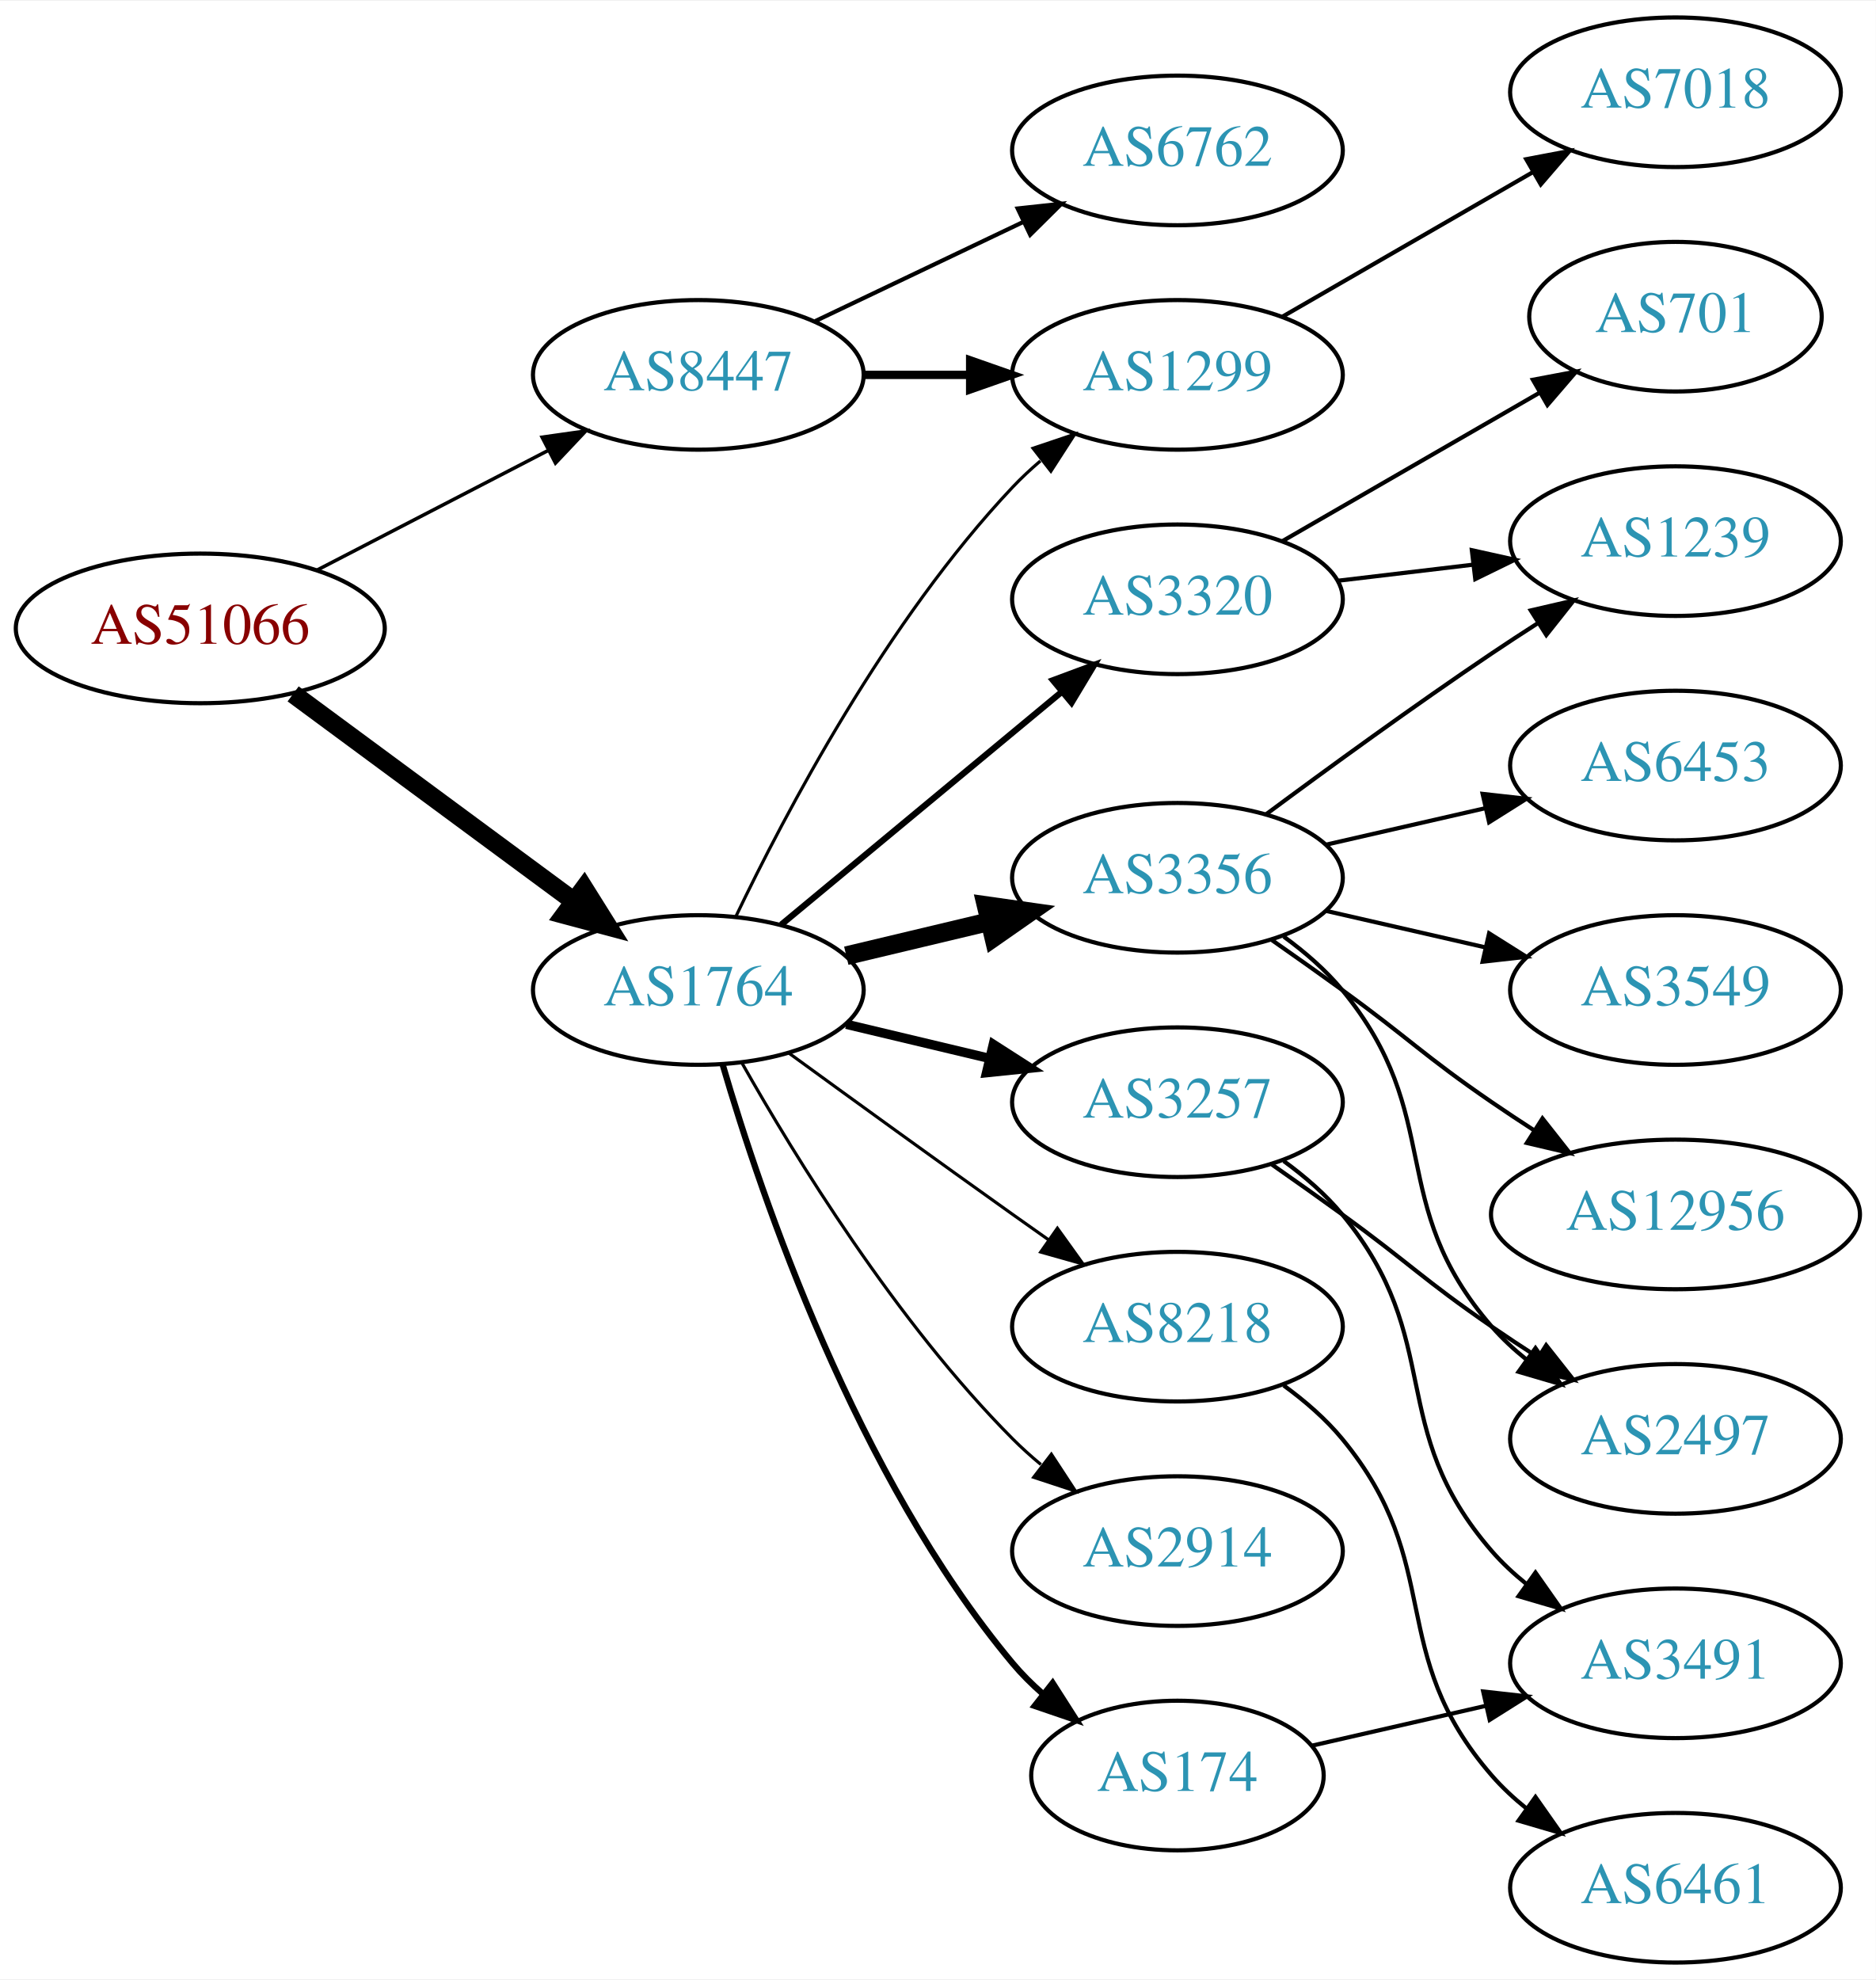
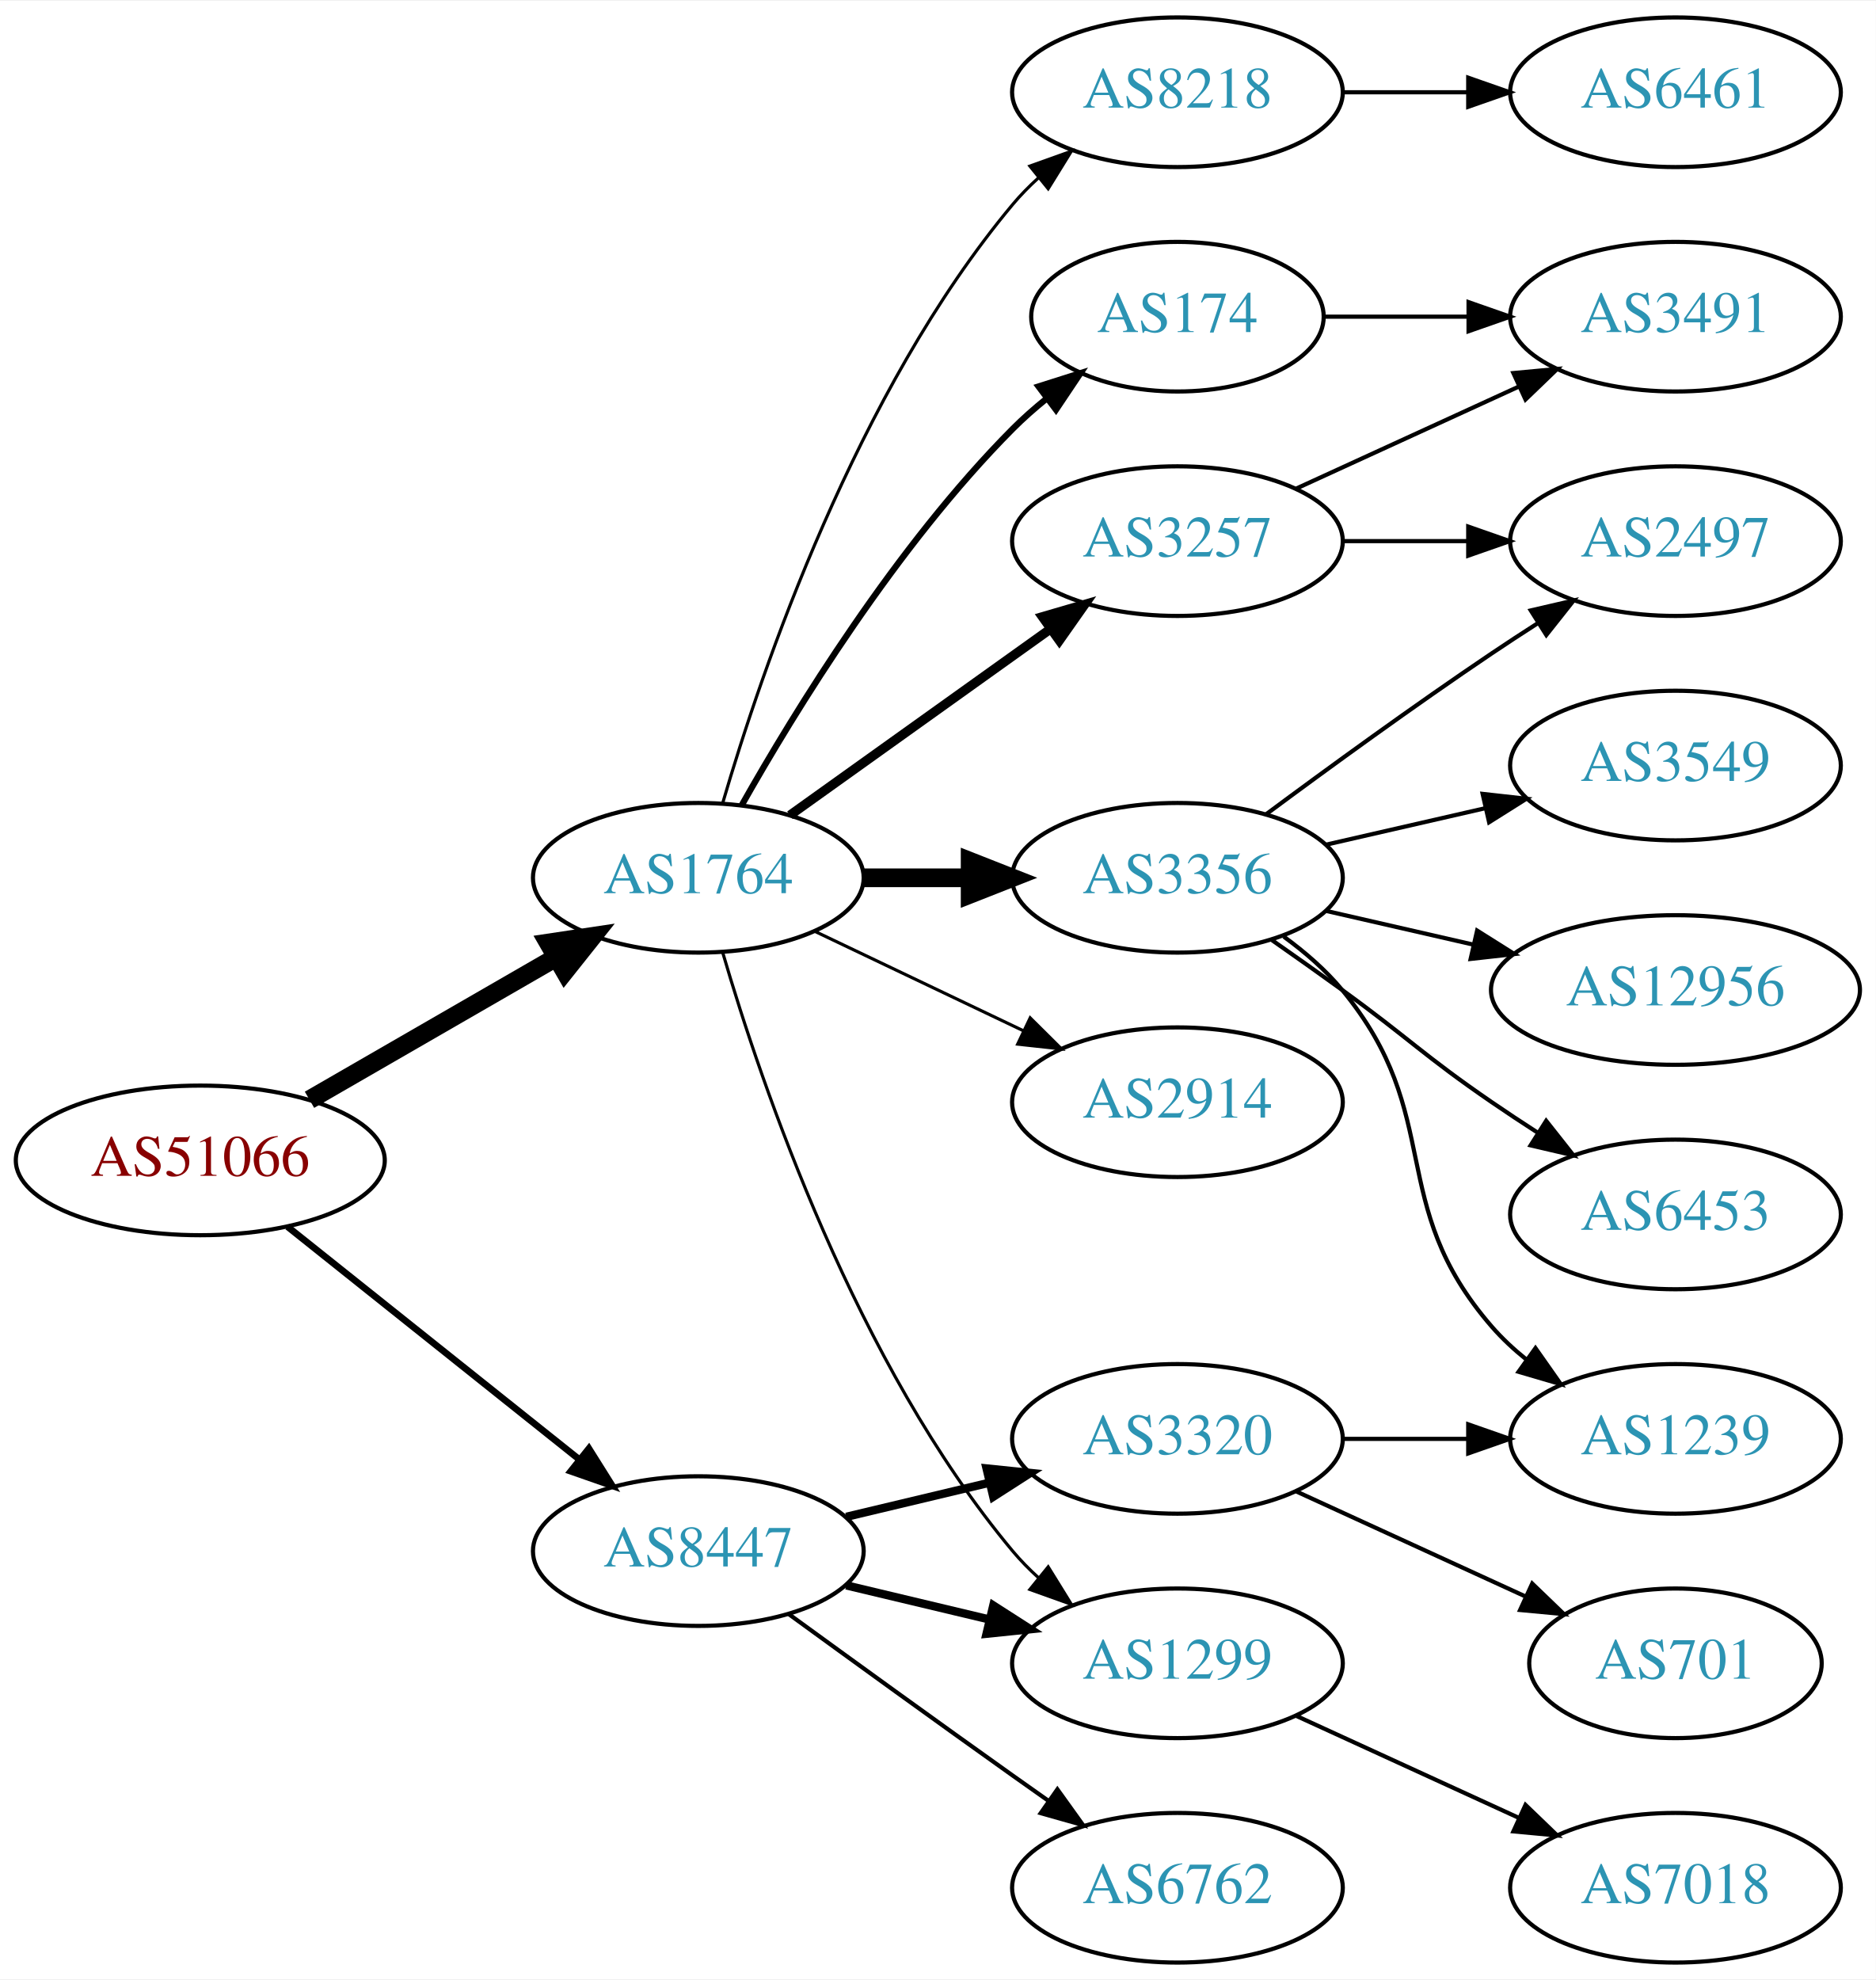
<svg xmlns="http://www.w3.org/2000/svg" xmlns:xlink="http://www.w3.org/1999/xlink" width="451pt" height="476pt" viewBox="0.00 0.00 451.37 476.00">
  <g id="graph0" class="graph" transform="scale(1 1) rotate(0) translate(4 472)">
    <polygon fill="white" stroke="none" points="-4,4 -4,-472 447.37,-472 447.37,4 -4,4" />
    <g id="node1" class="node">
      <g id="a_node1">
        <a xlink:href="/asn/51066" xlink:title="AS51066 ~ AUSTROCONTROL-AS [AT]">
-           <ellipse fill="#ffffff" stroke="black" cx="44.196" cy="-321" rx="44.393" ry="18" />
-           <text text-anchor="middle" x="44.196" y="-317.3" font-family="Times,serif" font-size="14.00" fill="#880000">AS51066</text>
+           <ellipse fill="#ffffff" stroke="black" cx="44.196" cy="-193" rx="44.393" ry="18" />
+           <text text-anchor="middle" x="44.196" y="-189.3" font-family="Times,serif" font-size="14.00" fill="#880000">AS51066</text>
        </a>
      </g>
    </g>
    <g id="node2" class="node">
      <g id="a_node2">
        <a xlink:href="/asn/1764" xlink:title="AS1764 ~ NEXTLAYER-AS [AT]">
-           <ellipse fill="#ffffff" stroke="black" cx="164.039" cy="-234" rx="39.794" ry="18" />
-           <text text-anchor="middle" x="164.039" y="-230.3" font-family="Times,serif" font-size="14.00" fill="#2c94b3">AS1764</text>
+           <ellipse fill="#ffffff" stroke="black" cx="164.039" cy="-261" rx="39.794" ry="18" />
+           <text text-anchor="middle" x="164.039" y="-257.3" font-family="Times,serif" font-size="14.00" fill="#2c94b3">AS1764</text>
        </a>
      </g>
    </g>
    <g id="edge1" class="edge">
-       <path fill="none" stroke="black" stroke-width="4.5" d="M66.537,-305.245C85.424,-291.301 113.154,-270.829 134.047,-255.404" />
-       <polygon fill="black" stroke="black" stroke-width="4.5" points="136.546,-258.453 142.253,-249.346 131.869,-252.118 136.546,-258.453" />
+       <path fill="none" stroke="black" stroke-width="4.5" d="M70.476,-207.588C87.796,-217.582 110.947,-230.941 129.763,-241.799" />
+       <polygon fill="black" stroke="black" stroke-width="4.5" points="127.978,-245.314 138.607,-246.902 131.914,-238.493 127.978,-245.314" />
    </g>
    <g id="node3" class="node">
      <g id="a_node3">
        <a xlink:href="/asn/8447" xlink:title="AS8447 ~ A1 Telekom Austria AG [AT]">
-           <ellipse fill="#ffffff" stroke="black" cx="164.039" cy="-382" rx="39.794" ry="18" />
-           <text text-anchor="middle" x="164.039" y="-378.3" font-family="Times,serif" font-size="14.00" fill="#2c94b3">AS8447</text>
+           <ellipse fill="#ffffff" stroke="black" cx="164.039" cy="-99" rx="39.794" ry="18" />
+           <text text-anchor="middle" x="164.039" y="-95.3" font-family="Times,serif" font-size="14.00" fill="#2c94b3">AS8447</text>
        </a>
      </g>
    </g>
    <g id="edge2" class="edge">
-       <path fill="none" stroke="black" stroke-width="0.844" d="M72.231,-334.995C88.781,-343.561 110.133,-354.614 127.974,-363.849" />
-       <polygon fill="black" stroke="black" stroke-width="0.844" points="126.45,-367.001 136.939,-368.49 129.667,-360.785 126.45,-367.001" />
+       <path fill="none" stroke="black" stroke-width="1.607" d="M65.186,-177.054C84.518,-161.634 113.969,-138.141 135.512,-120.957" />
+       <polygon fill="black" stroke="black" stroke-width="1.607" points="137.708,-123.682 143.343,-114.71 133.343,-118.21 137.708,-123.682" />
    </g>
    <g id="node4" class="node">
      <g id="a_node4">
-         <a xlink:href="/asn/2914" xlink:title="AS2914 ~ NTT America, Inc. [US]">
-           <ellipse fill="#ffffff" stroke="black" cx="279.332" cy="-99" rx="39.794" ry="18" />
-           <text text-anchor="middle" x="279.332" y="-95.3" font-family="Times,serif" font-size="14.00" fill="#2c94b3">AS2914</text>
+         <a xlink:href="/asn/8218" xlink:title="AS8218 ~ legacy Neotelecoms [FR]">
+           <ellipse fill="#ffffff" stroke="black" cx="279.332" cy="-450" rx="39.794" ry="18" />
+           <text text-anchor="middle" x="279.332" y="-446.3" font-family="Times,serif" font-size="14.00" fill="#2c94b3">AS8218</text>
        </a>
      </g>
    </g>
    <g id="edge3" class="edge">
-       <path fill="none" stroke="black" stroke-width="0.75" d="M174.498,-216.51C187.28,-193.904 211.712,-154.114 239.685,-126 241.796,-123.879 244.092,-121.812 246.477,-119.829" />
-       <polygon fill="black" stroke="black" stroke-width="0.75" points="248.993,-122.31 254.793,-113.444 244.73,-116.758 248.993,-122.31" />
+       <path fill="none" stroke="black" stroke-width="0.75" d="M169.913,-279.002C179.227,-310.844 202.043,-377.981 239.685,-423 241.555,-425.237 243.654,-427.374 245.88,-429.396" />
+       <polygon fill="black" stroke="black" stroke-width="0.75" points="243.823,-432.234 253.799,-435.804 248.227,-426.793 243.823,-432.234" />
    </g>
    <g id="node5" class="node">
      <g id="a_node5">
-         <a xlink:href="/asn/1299" xlink:title="AS1299 ~ Telia Carrier [EU]">
-           <ellipse fill="#ffffff" stroke="black" cx="279.332" cy="-382" rx="39.794" ry="18" />
-           <text text-anchor="middle" x="279.332" y="-378.3" font-family="Times,serif" font-size="14.00" fill="#2c94b3">AS1299</text>
+         <a xlink:href="/asn/3356" xlink:title="AS3356 ~ LEVEL3 [US]">
+           <ellipse fill="#ffffff" stroke="black" cx="279.332" cy="-261" rx="39.794" ry="18" />
+           <text text-anchor="middle" x="279.332" y="-257.3" font-family="Times,serif" font-size="14.00" fill="#2c94b3">AS3356</text>
        </a>
      </g>
    </g>
    <g id="edge4" class="edge">
-       <path fill="none" stroke="black" stroke-width="0.75" d="M173.002,-251.538C184.94,-276.52 209.347,-322.88 239.685,-355 241.74,-357.176 243.996,-359.28 246.354,-361.29" />
-       <polygon fill="black" stroke="black" stroke-width="0.75" points="244.579,-364.344 254.62,-367.724 248.878,-358.82 244.579,-364.344" />
+       <path fill="none" stroke="black" stroke-width="4.5" d="M203.711,-261C211.914,-261 220.678,-261 229.21,-261" />
+       <polygon fill="black" stroke="black" stroke-width="4.5" points="229.449,-264.938 239.449,-261 229.449,-257.063 229.449,-264.938" />
    </g>
    <g id="node6" class="node">
      <g id="a_node6">
-         <a xlink:href="/asn/3257" xlink:title="AS3257 ~ GTT [DE]">
-           <ellipse fill="#ffffff" stroke="black" cx="279.332" cy="-207" rx="39.794" ry="18" />
-           <text text-anchor="middle" x="279.332" y="-203.3" font-family="Times,serif" font-size="14.00" fill="#2c94b3">AS3257</text>
+         <a xlink:href="/asn/174" xlink:title="AS174 ~ Cogent Communications [US]">
+           <ellipse fill="#ffffff" stroke="black" cx="279.332" cy="-396" rx="35.194" ry="18" />
+           <text text-anchor="middle" x="279.332" y="-392.3" font-family="Times,serif" font-size="14.00" fill="#2c94b3">AS174</text>
        </a>
      </g>
    </g>
    <g id="edge5" class="edge">
-       <path fill="none" stroke="black" stroke-width="2.25" d="M199.646,-225.752C210.517,-223.162 222.671,-220.265 234.114,-217.538" />
-       <polygon fill="black" stroke="black" stroke-width="2.25" points="235.02,-220.92 243.936,-215.197 233.397,-214.111 235.02,-220.92" />
+       <path fill="none" stroke="black" stroke-width="1.5" d="M174.498,-278.49C187.28,-301.096 211.712,-340.886 239.685,-369 242.185,-371.513 244.946,-373.949 247.807,-376.261" />
+       <polygon fill="black" stroke="black" stroke-width="1.5" points="245.905,-379.21 256.004,-382.413 250.108,-373.611 245.905,-379.21" />
    </g>
    <g id="node7" class="node">
      <g id="a_node7">
-         <a xlink:href="/asn/3356" xlink:title="AS3356 ~ Level 3 Parent, LLC [US]">
-           <ellipse fill="#ffffff" stroke="black" cx="279.332" cy="-261" rx="39.794" ry="18" />
-           <text text-anchor="middle" x="279.332" y="-257.3" font-family="Times,serif" font-size="14.00" fill="#2c94b3">AS3356</text>
+         <a xlink:href="/asn/3257" xlink:title="AS3257 ~ GTT [DE]">
+           <ellipse fill="#ffffff" stroke="black" cx="279.332" cy="-342" rx="39.794" ry="18" />
+           <text text-anchor="middle" x="279.332" y="-338.3" font-family="Times,serif" font-size="14.00" fill="#2c94b3">AS3257</text>
        </a>
      </g>
    </g>
    <g id="edge6" class="edge">
-       <path fill="none" stroke="black" stroke-width="4.5" d="M199.646,-242.248C210.517,-244.838 222.671,-247.735 234.114,-250.462" />
-       <polygon fill="black" stroke="black" stroke-width="4.5" points="233.296,-254.315 243.936,-252.803 235.122,-246.654 233.296,-254.315" />
+       <path fill="none" stroke="black" stroke-width="2.25" d="M186.083,-276.046C203.697,-288.639 229.036,-306.755 248.701,-320.816" />
+       <polygon fill="black" stroke="black" stroke-width="2.25" points="246.845,-323.791 257.016,-326.76 250.917,-318.097 246.845,-323.791" />
    </g>
    <g id="node8" class="node">
      <g id="a_node8">
-         <a xlink:href="/asn/174" xlink:title="AS174 ~ Cogent Communications [US]">
-           <ellipse fill="#ffffff" stroke="black" cx="279.332" cy="-45" rx="35.194" ry="18" />
-           <text text-anchor="middle" x="279.332" y="-41.3" font-family="Times,serif" font-size="14.00" fill="#2c94b3">AS174</text>
+         <a xlink:href="/asn/1299" xlink:title="AS1299 ~ Telia Carrier [EU]">
+           <ellipse fill="#ffffff" stroke="black" cx="279.332" cy="-72" rx="39.794" ry="18" />
+           <text text-anchor="middle" x="279.332" y="-68.3" font-family="Times,serif" font-size="14.00" fill="#2c94b3">AS1299</text>
        </a>
      </g>
    </g>
    <g id="edge7" class="edge">
-       <path fill="none" stroke="black" stroke-width="1.5" d="M169.913,-215.998C179.227,-184.156 202.043,-117.019 239.685,-72 241.838,-69.426 244.292,-66.983 246.896,-64.697" />
-       <polygon fill="black" stroke="black" stroke-width="1.5" points="249.303,-67.257 255.007,-58.328 244.98,-61.751 249.303,-67.257" />
+       <path fill="none" stroke="black" stroke-width="0.75" d="M169.913,-242.998C179.227,-211.156 202.043,-144.019 239.685,-99 241.555,-96.763 243.654,-94.626 245.88,-92.604" />
+       <polygon fill="black" stroke="black" stroke-width="0.75" points="248.227,-95.207 253.799,-86.196 243.823,-89.766 248.227,-95.207" />
    </g>
    <g id="node9" class="node">
      <g id="a_node9">
+         <a xlink:href="/asn/2914" xlink:title="AS2914 ~ NTT America, Inc. [US]">
+           <ellipse fill="#ffffff" stroke="black" cx="279.332" cy="-207" rx="39.794" ry="18" />
+           <text text-anchor="middle" x="279.332" y="-203.3" font-family="Times,serif" font-size="14.00" fill="#2c94b3">AS2914</text>
+         </a>
+       </g>
+     </g>
+     <g id="edge8" class="edge">
+       <path fill="none" stroke="black" stroke-width="0.75" d="M192.175,-248.066C207.169,-240.919 225.99,-231.948 242.213,-224.215" />
+       <polygon fill="black" stroke="black" stroke-width="0.75" points="243.895,-227.291 251.417,-219.829 240.884,-220.972 243.895,-227.291" />
+     </g>
+     <g id="edge20" class="edge">
+       <path fill="none" stroke="black" stroke-width="2" d="M199.646,-90.752C210.517,-88.162 222.671,-85.265 234.114,-82.538" />
+       <polygon fill="black" stroke="black" stroke-width="2" points="235.02,-85.92 243.936,-80.197 233.397,-79.111 235.02,-85.92" />
+     </g>
+     <g id="node17" class="node">
+       <g id="a_node17">
+         <a xlink:href="/asn/6762" xlink:title="AS6762 ~ TELECOM ITALIA SPARKLE S.p.A. [IT]">
+           <ellipse fill="#ffffff" stroke="black" cx="279.332" cy="-18" rx="39.794" ry="18" />
+           <text text-anchor="middle" x="279.332" y="-14.3" font-family="Times,serif" font-size="14.00" fill="#2c94b3">AS6762</text>
+         </a>
+       </g>
+     </g>
+     <g id="edge18" class="edge">
+       <path fill="none" stroke="black" d="M185.887,-83.778C200.821,-72.909 221.435,-57.975 239.685,-45 242.506,-42.995 245.449,-40.915 248.397,-38.841" />
+       <polygon fill="black" stroke="black" points="250.443,-41.681 256.621,-33.074 246.424,-35.95 250.443,-41.681" />
+     </g>
+     <g id="node18" class="node">
+       <g id="a_node18">
        <a xlink:href="/asn/3320" xlink:title="AS3320 ~ DTAG [DE]">
-           <ellipse fill="#ffffff" stroke="black" cx="279.332" cy="-328" rx="39.794" ry="18" />
-           <text text-anchor="middle" x="279.332" y="-324.3" font-family="Times,serif" font-size="14.00" fill="#2c94b3">AS3320</text>
-         </a>
-       </g>
-     </g>
-     <g id="edge8" class="edge">
-       <path fill="none" stroke="black" stroke-width="1.5" d="M184.001,-249.733C202.464,-265.052 230.7,-288.48 251.471,-305.713" />
-       <polygon fill="black" stroke="black" stroke-width="1.5" points="249.376,-308.523 259.307,-312.215 253.846,-303.136 249.376,-308.523" />
+           <ellipse fill="#ffffff" stroke="black" cx="279.332" cy="-126" rx="39.794" ry="18" />
+           <text text-anchor="middle" x="279.332" y="-122.3" font-family="Times,serif" font-size="14.00" fill="#2c94b3">AS3320</text>
+         </a>
+       </g>
+     </g>
+     <g id="edge19" class="edge">
+       <path fill="none" stroke="black" stroke-width="2" d="M199.646,-107.248C210.517,-109.838 222.671,-112.735 234.114,-115.462" />
+       <polygon fill="black" stroke="black" stroke-width="2" points="233.397,-118.889 243.936,-117.803 235.02,-112.08 233.397,-118.889" />
    </g>
    <g id="node10" class="node">
      <g id="a_node10">
-         <a xlink:href="/asn/8218" xlink:title="AS8218 ~ legacy Neotelecoms [FR]">
-           <ellipse fill="#ffffff" stroke="black" cx="279.332" cy="-153" rx="39.794" ry="18" />
-           <text text-anchor="middle" x="279.332" y="-149.3" font-family="Times,serif" font-size="14.00" fill="#2c94b3">AS8218</text>
+         <a xlink:href="/asn/6461" xlink:title="AS6461 ~ Zayo Bandwidth [US]">
+           <ellipse fill="#ffffff" stroke="black" cx="399.174" cy="-450" rx="39.794" ry="18" />
+           <text text-anchor="middle" x="399.174" y="-446.3" font-family="Times,serif" font-size="14.00" fill="#2c94b3">AS6461</text>
        </a>
      </g>
    </g>
    <g id="edge9" class="edge">
-       <path fill="none" stroke="black" stroke-width="0.75" d="M185.887,-218.778C200.821,-207.909 221.435,-192.975 239.685,-180 242.506,-177.995 245.449,-175.915 248.397,-173.841" />
-       <polygon fill="black" stroke="black" stroke-width="0.75" points="250.443,-176.681 256.621,-168.074 246.424,-170.95 250.443,-176.681" />
-     </g>
-     <g id="edge22" class="edge">
-       <path fill="none" stroke="black" stroke-width="2" d="M203.711,-382C211.914,-382 220.678,-382 229.21,-382" />
-       <polygon fill="black" stroke="black" stroke-width="2" points="229.449,-385.5 239.449,-382 229.449,-378.5 229.449,-385.5" />
-     </g>
-     <g id="node19" class="node">
-       <g id="a_node19">
-         <a xlink:href="/asn/6762" xlink:title="AS6762 ~ TELECOM ITALIA SPARKLE S.p.A. [IT]">
-           <ellipse fill="#ffffff" stroke="black" cx="279.332" cy="-436" rx="39.794" ry="18" />
-           <text text-anchor="middle" x="279.332" y="-432.3" font-family="Times,serif" font-size="14.00" fill="#2c94b3">AS6762</text>
-         </a>
-       </g>
-     </g>
-     <g id="edge21" class="edge">
-       <path fill="none" stroke="black" d="M192.175,-394.934C207.169,-402.081 225.99,-411.052 242.213,-418.785" />
-       <polygon fill="black" stroke="black" points="240.884,-422.028 251.417,-423.171 243.895,-415.709 240.884,-422.028" />
+       <path fill="none" stroke="black" d="M319.244,-450C328.798,-450 339.147,-450 349.11,-450" />
+       <polygon fill="black" stroke="black" points="349.302,-453.5 359.302,-450 349.302,-446.5 349.302,-453.5" />
+     </g>
+     <g id="node11" class="node">
+       <g id="a_node11">
+         <a xlink:href="/asn/2497" xlink:title="AS2497 ~ Internet Initiative Japan Inc. [JP]">
+           <ellipse fill="#ffffff" stroke="black" cx="399.174" cy="-342" rx="39.794" ry="18" />
+           <text text-anchor="middle" x="399.174" y="-338.3" font-family="Times,serif" font-size="14.00" fill="#2c94b3">AS2497</text>
+         </a>
+       </g>
+     </g>
+     <g id="edge10" class="edge">
+       <path fill="none" stroke="black" d="M300.662,-276.277C315.524,-287.304 336.269,-302.407 354.978,-315 358.527,-317.389 362.277,-319.839 366.026,-322.242" />
+       <polygon fill="black" stroke="black" points="364.352,-325.325 374.674,-327.712 368.094,-319.409 364.352,-325.325" />
+     </g>
+     <g id="node12" class="node">
+       <g id="a_node12">
+         <a xlink:href="/asn/1239" xlink:title="AS1239 ~ Sprint [US]">
+           <ellipse fill="#ffffff" stroke="black" cx="399.174" cy="-126" rx="39.794" ry="18" />
+           <text text-anchor="middle" x="399.174" y="-122.3" font-family="Times,serif" font-size="14.00" fill="#2c94b3">AS1239</text>
+         </a>
+       </g>
+     </g>
+     <g id="edge11" class="edge">
+       <path fill="none" stroke="black" d="M304.912,-246.844C310.007,-243.128 315.02,-238.799 318.978,-234 344.043,-203.606 329.144,-182.742 354.978,-153 357.443,-150.162 360.28,-147.523 363.297,-145.094" />
+       <polygon fill="black" stroke="black" points="365.484,-147.833 371.575,-139.164 361.408,-142.142 365.484,-147.833" />
+     </g>
+     <g id="node13" class="node">
+       <g id="a_node13">
+         <a xlink:href="/asn/3549" xlink:title="AS3549 ~ Level 3 Parent, LLC [US]">
+           <ellipse fill="#ffffff" stroke="black" cx="399.174" cy="-288" rx="39.794" ry="18" />
+           <text text-anchor="middle" x="399.174" y="-284.3" font-family="Times,serif" font-size="14.00" fill="#2c94b3">AS3549</text>
+         </a>
+       </g>
+     </g>
+     <g id="edge12" class="edge">
+       <path fill="none" stroke="black" d="M315.051,-268.955C327.051,-271.704 340.672,-274.825 353.364,-277.733" />
+       <polygon fill="black" stroke="black" points="352.767,-281.187 363.296,-280.009 354.33,-274.364 352.767,-281.187" />
+     </g>
+     <g id="node14" class="node">
+       <g id="a_node14">
+         <a xlink:href="/asn/12956" xlink:title="AS12956 ~ TELXIUS [ES]">
+           <ellipse fill="#ffffff" stroke="black" cx="399.174" cy="-234" rx="44.393" ry="18" />
+           <text text-anchor="middle" x="399.174" y="-230.3" font-family="Times,serif" font-size="14.00" fill="#2c94b3">AS12956</text>
+         </a>
+       </g>
+     </g>
+     <g id="edge13" class="edge">
+       <path fill="none" stroke="black" d="M315.051,-253.045C326.189,-250.493 338.725,-247.621 350.618,-244.896" />
+       <polygon fill="black" stroke="black" points="351.446,-248.297 360.412,-242.652 349.883,-241.474 351.446,-248.297" />
+     </g>
+     <g id="node15" class="node">
+       <g id="a_node15">
+         <a xlink:href="/asn/6453" xlink:title="AS6453 ~ TATA COMMUNICATIONS (AMERICA) INC [US]">
+           <ellipse fill="#ffffff" stroke="black" cx="399.174" cy="-180" rx="39.794" ry="18" />
+           <text text-anchor="middle" x="399.174" y="-176.3" font-family="Times,serif" font-size="14.00" fill="#2c94b3">AS6453</text>
+         </a>
+       </g>
+     </g>
+     <g id="edge14" class="edge">
+       <path fill="none" stroke="black" d="M302.089,-245.991C307.623,-242.121 313.542,-237.936 318.978,-234 335.178,-222.271 338.483,-218.311 354.978,-207 358.506,-204.581 362.244,-202.111 365.985,-199.698" />
+       <polygon fill="black" stroke="black" points="368.057,-202.528 374.626,-194.216 364.307,-196.618 368.057,-202.528" />
+     </g>
+     <g id="node16" class="node">
+       <g id="a_node16">
+         <a xlink:href="/asn/3491" xlink:title="AS3491 ~ PCCW Global, Inc. [US]">
+           <ellipse fill="#ffffff" stroke="black" cx="399.174" cy="-396" rx="39.794" ry="18" />
+           <text text-anchor="middle" x="399.174" y="-392.3" font-family="Times,serif" font-size="14.00" fill="#2c94b3">AS3491</text>
+         </a>
+       </g>
+     </g>
+     <g id="edge17" class="edge">
+       <path fill="none" stroke="black" d="M314.733,-396C325.557,-396 337.725,-396 349.352,-396" />
+       <polygon fill="black" stroke="black" points="349.383,-399.5 359.383,-396 349.383,-392.5 349.383,-399.5" />
+     </g>
+     <g id="edge15" class="edge">
+       <path fill="none" stroke="black" d="M319.244,-342C328.798,-342 339.147,-342 349.11,-342" />
+       <polygon fill="black" stroke="black" points="349.302,-345.5 359.302,-342 349.302,-338.5 349.302,-345.5" />
+     </g>
+     <g id="edge16" class="edge">
+       <path fill="none" stroke="black" d="M307.96,-354.661C323.917,-361.973 344.188,-371.261 361.471,-379.181" />
+       <polygon fill="black" stroke="black" points="360.169,-382.435 370.718,-383.419 363.085,-376.071 360.169,-382.435" />
    </g>
    <g id="node20" class="node">
      <g id="a_node20">
        <a xlink:href="/asn/7018" xlink:title="AS7018 ~ AT&amp;T Services, Inc. [US]">
-           <ellipse fill="#ffffff" stroke="black" cx="399.174" cy="-450" rx="39.794" ry="18" />
-           <text text-anchor="middle" x="399.174" y="-446.3" font-family="Times,serif" font-size="14.00" fill="#2c94b3">AS7018</text>
+           <ellipse fill="#ffffff" stroke="black" cx="399.174" cy="-18" rx="39.794" ry="18" />
+           <text text-anchor="middle" x="399.174" y="-14.3" font-family="Times,serif" font-size="14.00" fill="#2c94b3">AS7018</text>
        </a>
      </g>
    </g>
    <g id="edge23" class="edge">
-       <path fill="none" stroke="black" d="M304.463,-395.925C321.902,-405.988 345.676,-419.707 364.914,-430.808" />
-       <polygon fill="black" stroke="black" points="363.259,-433.893 373.67,-435.86 366.758,-427.83 363.259,-433.893" />
-     </g>
-     <g id="node11" class="node">
-       <g id="a_node11">
-         <a xlink:href="/asn/2497" xlink:title="AS2497 ~ Internet Initiative Japan Inc. [JP]">
-           <ellipse fill="#ffffff" stroke="black" cx="399.174" cy="-126" rx="39.794" ry="18" />
-           <text text-anchor="middle" x="399.174" y="-122.3" font-family="Times,serif" font-size="14.00" fill="#2c94b3">AS2497</text>
-         </a>
-       </g>
-     </g>
-     <g id="edge10" class="edge">
-       <path fill="none" stroke="black" d="M302.089,-191.991C307.623,-188.121 313.542,-183.936 318.978,-180 335.178,-168.271 338.483,-164.311 354.978,-153 358.506,-150.581 362.244,-148.111 365.985,-145.698" />
-       <polygon fill="black" stroke="black" points="368.057,-148.528 374.626,-140.216 364.307,-142.618 368.057,-148.528" />
-     </g>
-     <g id="node12" class="node">
-       <g id="a_node12">
-         <a xlink:href="/asn/3491" xlink:title="AS3491 ~ PCCW Global, Inc. [US]">
-           <ellipse fill="#ffffff" stroke="black" cx="399.174" cy="-72" rx="39.794" ry="18" />
-           <text text-anchor="middle" x="399.174" y="-68.3" font-family="Times,serif" font-size="14.00" fill="#2c94b3">AS3491</text>
-         </a>
-       </g>
-     </g>
-     <g id="edge11" class="edge">
-       <path fill="none" stroke="black" d="M304.912,-192.844C310.007,-189.128 315.02,-184.799 318.978,-180 344.043,-149.606 329.144,-128.742 354.978,-99 357.443,-96.162 360.28,-93.523 363.297,-91.094" />
-       <polygon fill="black" stroke="black" points="365.484,-93.833 371.575,-85.164 361.408,-88.142 365.484,-93.833" />
-     </g>
-     <g id="edge17" class="edge">
-       <path fill="none" stroke="black" d="M304.912,-246.844C310.007,-243.128 315.02,-238.799 318.978,-234 344.043,-203.606 329.144,-182.742 354.978,-153 357.443,-150.162 360.28,-147.523 363.297,-145.094" />
-       <polygon fill="black" stroke="black" points="365.484,-147.833 371.575,-139.164 361.408,-142.142 365.484,-147.833" />
-     </g>
-     <g id="node14" class="node">
-       <g id="a_node14">
-         <a xlink:href="/asn/1239" xlink:title="AS1239 ~ Sprint [US]">
-           <ellipse fill="#ffffff" stroke="black" cx="399.174" cy="-342" rx="39.794" ry="18" />
-           <text text-anchor="middle" x="399.174" y="-338.3" font-family="Times,serif" font-size="14.00" fill="#2c94b3">AS1239</text>
-         </a>
-       </g>
-     </g>
-     <g id="edge18" class="edge">
-       <path fill="none" stroke="black" d="M300.662,-276.277C315.524,-287.304 336.269,-302.407 354.978,-315 358.527,-317.389 362.277,-319.839 366.026,-322.242" />
-       <polygon fill="black" stroke="black" points="364.352,-325.325 374.674,-327.712 368.094,-319.409 364.352,-325.325" />
-     </g>
-     <g id="node16" class="node">
-       <g id="a_node16">
-         <a xlink:href="/asn/3549" xlink:title="AS3549 ~ Level 3 Parent, LLC [US]">
-           <ellipse fill="#ffffff" stroke="black" cx="399.174" cy="-234" rx="39.794" ry="18" />
-           <text text-anchor="middle" x="399.174" y="-230.3" font-family="Times,serif" font-size="14.00" fill="#2c94b3">AS3549</text>
-         </a>
-       </g>
-     </g>
-     <g id="edge15" class="edge">
-       <path fill="none" stroke="black" d="M315.051,-253.045C327.051,-250.296 340.672,-247.175 353.364,-244.267" />
-       <polygon fill="black" stroke="black" points="354.33,-247.636 363.296,-241.991 352.767,-240.813 354.33,-247.636" />
-     </g>
-     <g id="node17" class="node">
-       <g id="a_node17">
-         <a xlink:href="/asn/12956" xlink:title="AS12956 ~ TELXIUS [ES]">
-           <ellipse fill="#ffffff" stroke="black" cx="399.174" cy="-180" rx="44.393" ry="18" />
-           <text text-anchor="middle" x="399.174" y="-176.3" font-family="Times,serif" font-size="14.00" fill="#2c94b3">AS12956</text>
-         </a>
-       </g>
-     </g>
-     <g id="edge16" class="edge">
-       <path fill="none" stroke="black" d="M302.089,-245.991C307.623,-242.121 313.542,-237.936 318.978,-234 335.178,-222.271 338.483,-218.311 354.978,-207 358.249,-204.757 361.699,-202.472 365.166,-200.227" />
-       <polygon fill="black" stroke="black" points="367.167,-203.102 373.724,-194.78 363.408,-197.197 367.167,-203.102" />
-     </g>
-     <g id="node18" class="node">
-       <g id="a_node18">
-         <a xlink:href="/asn/6453" xlink:title="AS6453 ~ TATA COMMUNICATIONS (AMERICA) INC [US]">
-           <ellipse fill="#ffffff" stroke="black" cx="399.174" cy="-288" rx="39.794" ry="18" />
-           <text text-anchor="middle" x="399.174" y="-284.3" font-family="Times,serif" font-size="14.00" fill="#2c94b3">AS6453</text>
-         </a>
-       </g>
-     </g>
-     <g id="edge19" class="edge">
-       <path fill="none" stroke="black" d="M315.051,-268.955C327.051,-271.704 340.672,-274.825 353.364,-277.733" />
-       <polygon fill="black" stroke="black" points="352.767,-281.187 363.296,-280.009 354.33,-274.364 352.767,-281.187" />
-     </g>
-     <g id="edge20" class="edge">
-       <path fill="none" stroke="black" d="M311.602,-52.165C324.441,-55.106 339.546,-58.567 353.513,-61.767" />
-       <polygon fill="black" stroke="black" points="352.905,-65.219 363.434,-64.04 354.468,-58.395 352.905,-65.219" />
-     </g>
-     <g id="node13" class="node">
-       <g id="a_node13">
+       <path fill="none" stroke="black" d="M307.96,-59.339C323.917,-52.027 344.188,-42.739 361.471,-34.819" />
+       <polygon fill="black" stroke="black" points="363.085,-37.929 370.718,-30.581 360.169,-31.565 363.085,-37.929" />
+     </g>
+     <g id="edge21" class="edge">
+       <path fill="none" stroke="black" d="M319.244,-126C328.798,-126 339.147,-126 349.11,-126" />
+       <polygon fill="black" stroke="black" points="349.302,-129.5 359.302,-126 349.302,-122.5 349.302,-129.5" />
+     </g>
+     <g id="node19" class="node">
+       <g id="a_node19">
        <a xlink:href="/asn/701" xlink:title="AS701 ~ UUNET [US]">
-           <ellipse fill="#ffffff" stroke="black" cx="399.174" cy="-396" rx="35.194" ry="18" />
-           <text text-anchor="middle" x="399.174" y="-392.3" font-family="Times,serif" font-size="14.00" fill="#2c94b3">AS701</text>
-         </a>
-       </g>
-     </g>
-     <g id="edge12" class="edge">
-       <path fill="none" stroke="black" d="M304.463,-341.925C322.367,-352.256 346.949,-366.441 366.443,-377.69" />
-       <polygon fill="black" stroke="black" points="364.865,-380.82 375.276,-382.787 368.364,-374.757 364.865,-380.82" />
-     </g>
-     <g id="edge13" class="edge">
-       <path fill="none" stroke="black" d="M317.942,-332.468C328.253,-333.693 339.57,-335.038 350.37,-336.321" />
-       <polygon fill="black" stroke="black" points="350.174,-339.822 360.517,-337.526 351,-332.871 350.174,-339.822" />
-     </g>
-     <g id="node15" class="node">
-       <g id="a_node15">
-         <a xlink:href="/asn/6461" xlink:title="AS6461 ~ Zayo Bandwidth [US]">
-           <ellipse fill="#ffffff" stroke="black" cx="399.174" cy="-18" rx="39.794" ry="18" />
-           <text text-anchor="middle" x="399.174" y="-14.3" font-family="Times,serif" font-size="14.00" fill="#2c94b3">AS6461</text>
-         </a>
-       </g>
-     </g>
-     <g id="edge14" class="edge">
-       <path fill="none" stroke="black" d="M304.912,-138.844C310.007,-135.128 315.02,-130.799 318.978,-126 344.043,-95.606 329.144,-74.742 354.978,-45 357.443,-42.162 360.28,-39.523 363.297,-37.094" />
-       <polygon fill="black" stroke="black" points="365.484,-39.833 371.575,-31.164 361.408,-34.142 365.484,-39.833" />
+           <ellipse fill="#ffffff" stroke="black" cx="399.174" cy="-72" rx="35.194" ry="18" />
+           <text text-anchor="middle" x="399.174" y="-68.3" font-family="Times,serif" font-size="14.00" fill="#2c94b3">AS701</text>
+         </a>
+       </g>
+     </g>
+     <g id="edge22" class="edge">
+       <path fill="none" stroke="black" d="M307.96,-113.339C324.377,-105.817 345.358,-96.202 362.955,-88.139" />
+       <polygon fill="black" stroke="black" points="364.7,-91.189 372.332,-83.842 361.783,-84.826 364.7,-91.189" />
    </g>
  </g>
</svg>
